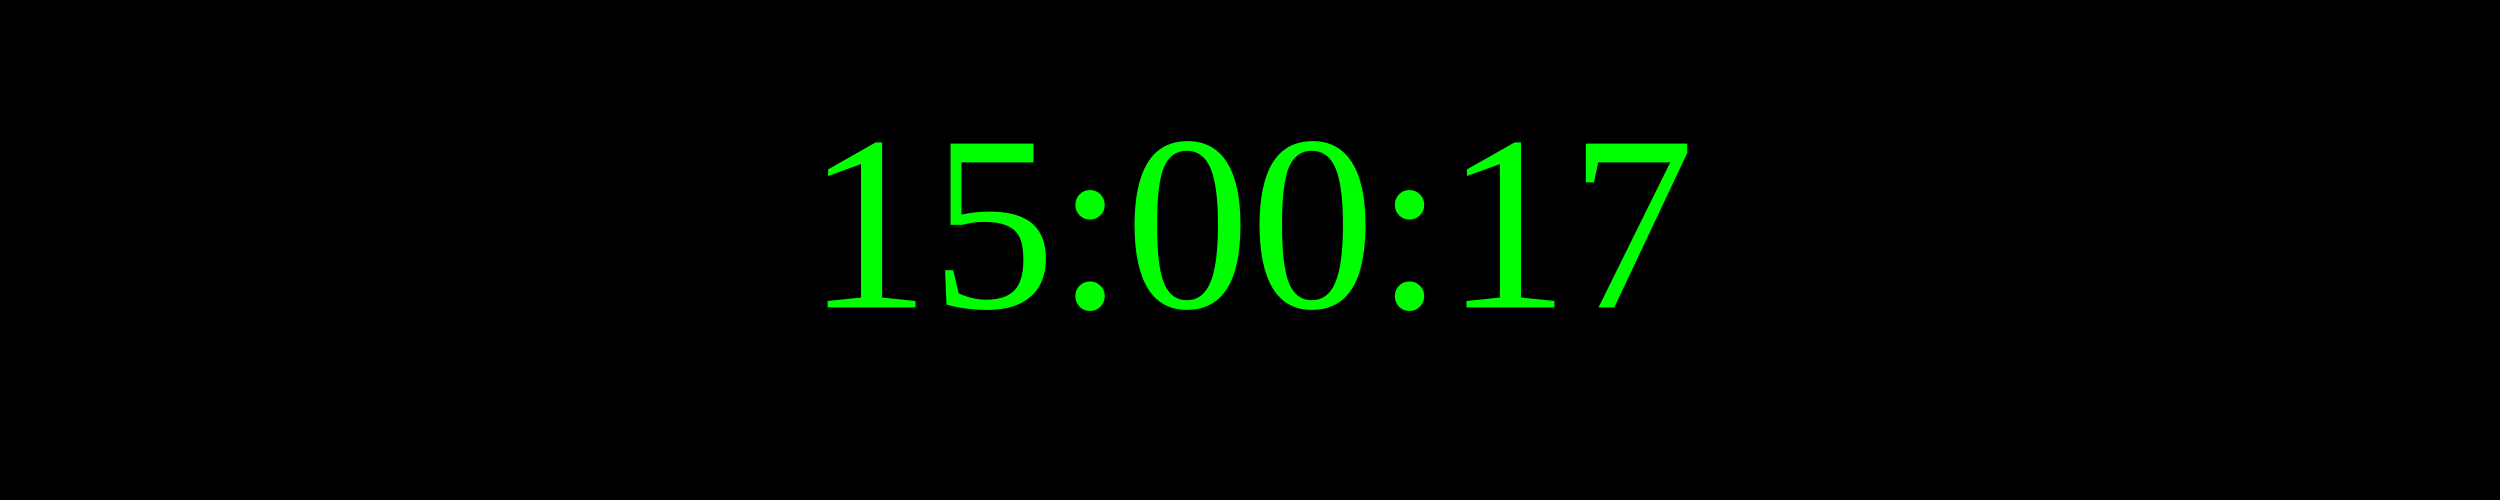
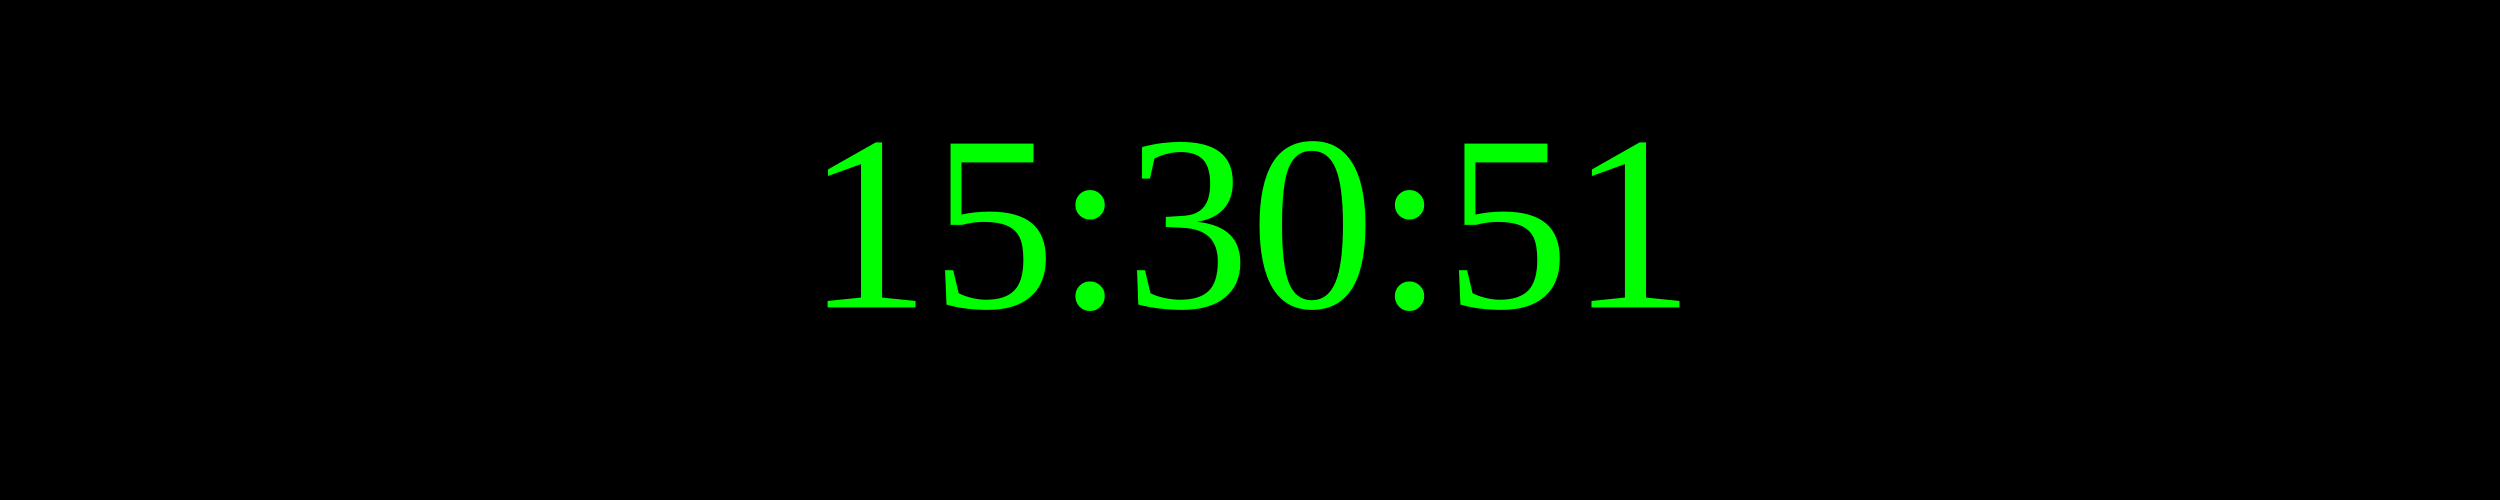
<svg xmlns="http://www.w3.org/2000/svg" width="250" height="50">
  <rect width="100%" height="100%" fill="black" />
  <text x="50%" y="50%" font-size="25" fill="lime" text-anchor="middle" dominant-baseline="middle">
- 15:00:17
+ 15:30:51
</text>
</svg>
